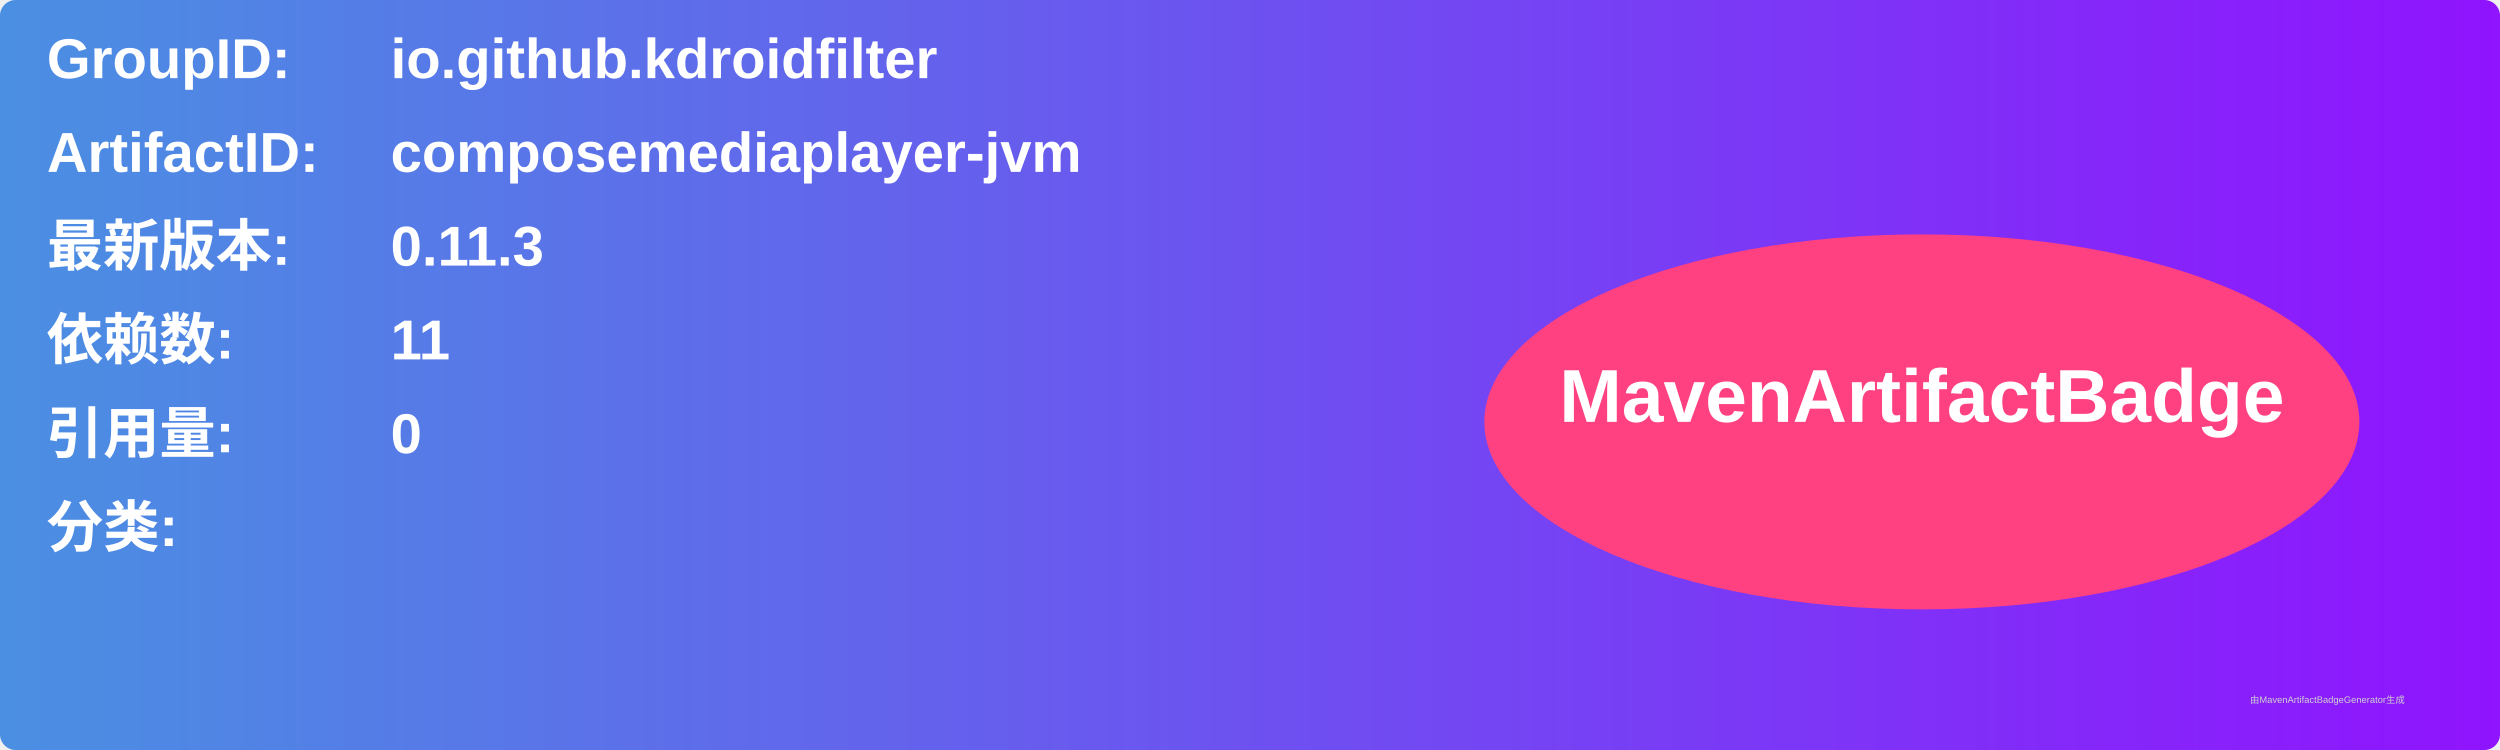
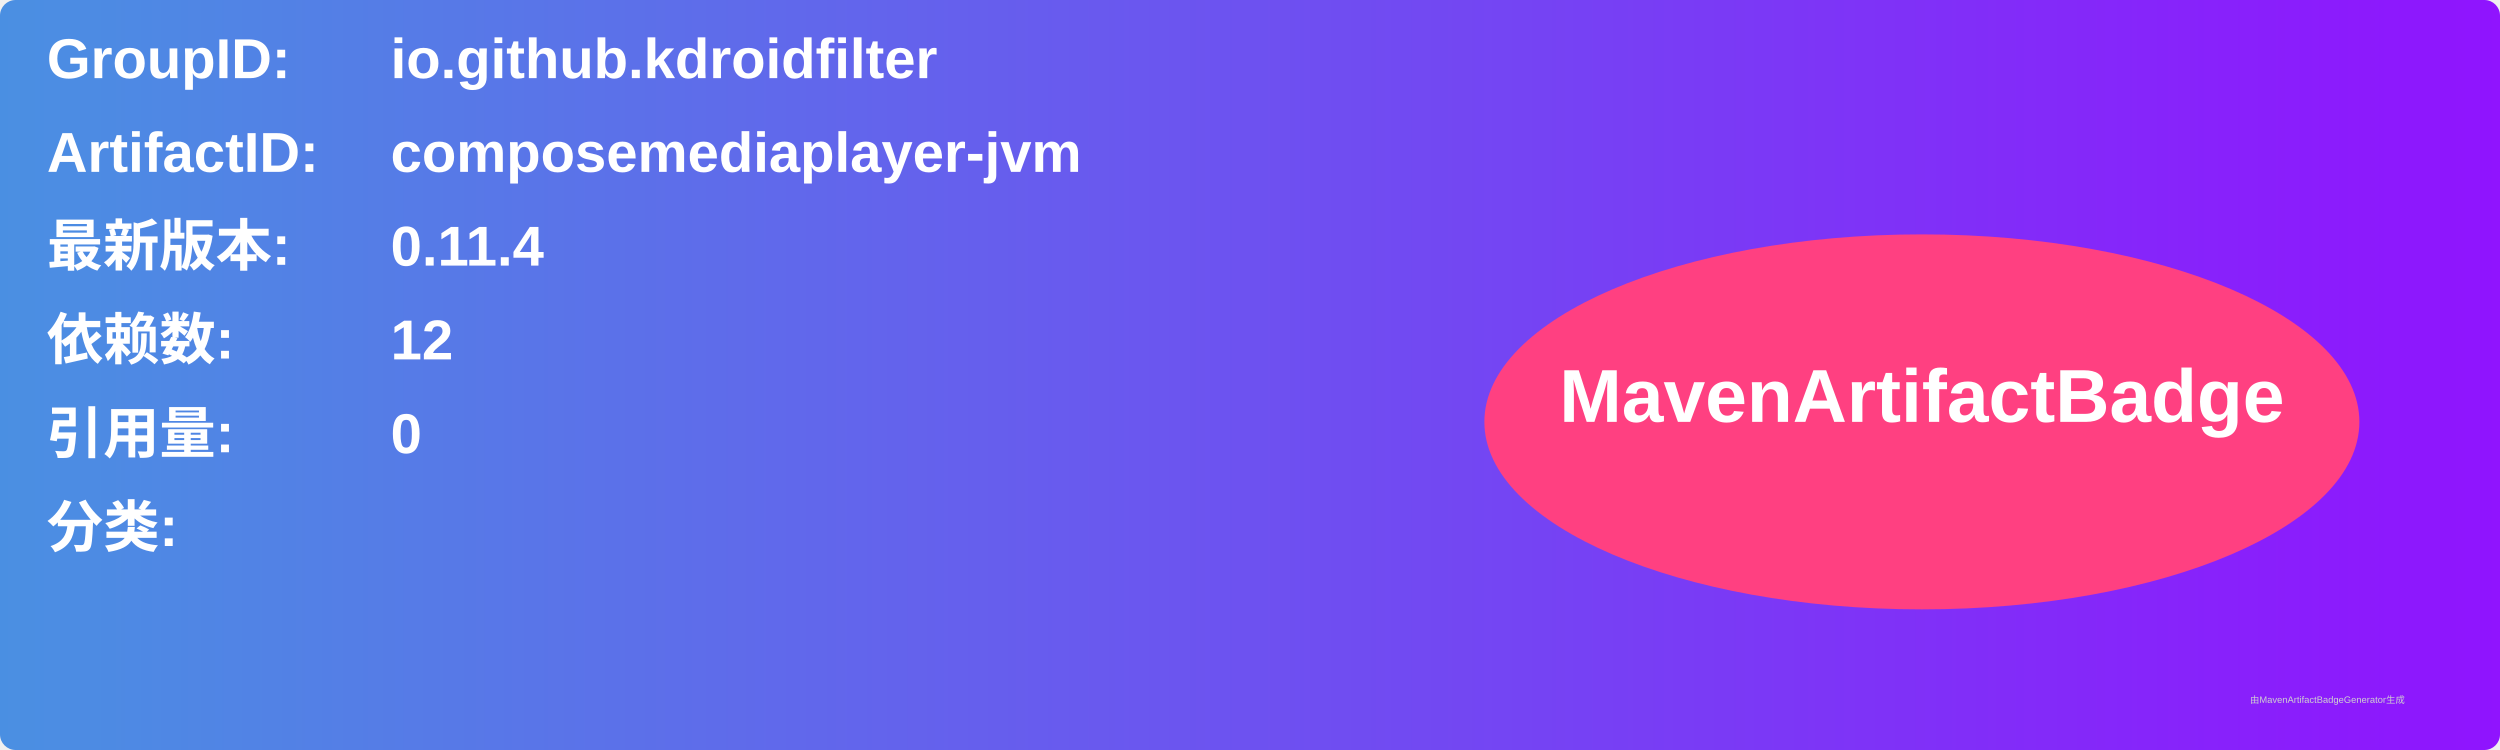
<svg xmlns="http://www.w3.org/2000/svg" width="800" height="240" viewBox="0 0 800 240">
  <linearGradient id="grad" x1="0%" y1="0%" x2="100%" y2="0%">
    <stop offset="0%" stop-color="#4a90e2" />
    <stop offset="100%" stop-color="#9013fe" />
  </linearGradient>
  <rect width="100%" height="100%" rx="5" ry="5" fill="url(#grad)" />
  <g transform="translate(15, 15)">
    <text x="0" y="10" font-family="Arial" font-size="18" fill="white" font-weight="bold" width="260">GroupID:</text>
    <text x="110" y="10" font-family="Arial" font-size="18" fill="white" font-weight="bold" width="460">io.github.kdroidfilter</text>
    <text x="0" y="40" font-family="Arial" font-size="18" fill="white" font-weight="bold" width="260">ArtifactID:</text>
    <text x="110" y="40" font-family="Arial" font-size="18" fill="white" font-weight="bold" width="460">composemediaplayer-jvm</text>
    <text x="0" y="70" font-family="Arial" font-size="18" fill="white" font-weight="bold">最新版本:</text>
    <text x="110" y="70" font-family="Arial" font-size="18" fill="white" font-weight="bold">
-       <tspan font-weight="bold">0.11.3</tspan>
+       <tspan font-weight="bold">0.11.4</tspan>
    </text>
    <text x="0" y="100" font-family="Arial" font-size="18" fill="white" font-weight="bold">依赖数: </text>
    <text x="110" y="100" font-family="Arial" font-size="18" fill="white">
-       <tspan font-weight="bold">11</tspan>
+       <tspan font-weight="bold">12</tspan>
    </text>
    <text x="0" y="130" font-family="Arial" font-size="18" fill="white" font-weight="bold">引用量: </text>
    <text x="110" y="130" font-family="Arial" font-size="18" fill="white">
      <tspan font-weight="bold">0</tspan>
    </text>
    <text x="0" y="160" font-family="Arial" font-size="18" fill="white" font-weight="bold">分类:</text>
    <text x="10" y="190" font-family="Arial" font-size="10" fill="white">
      <tspan font-weight="bold" />
    </text>
    <ellipse cx="600" cy="120" rx="140" ry="60" fill="#ff4081" />
    <text x="600" y="120" text-anchor="middle" font-family="Arial" font-size="24" fill="white" font-weight="bold">MavenArtifactBadge</text>
  </g>
  <text x="720" y="225" font-family="Arial" font-size="3" fill="#d0d0d0">由MavenArtifactBadgeGenerator生成</text>
</svg>
